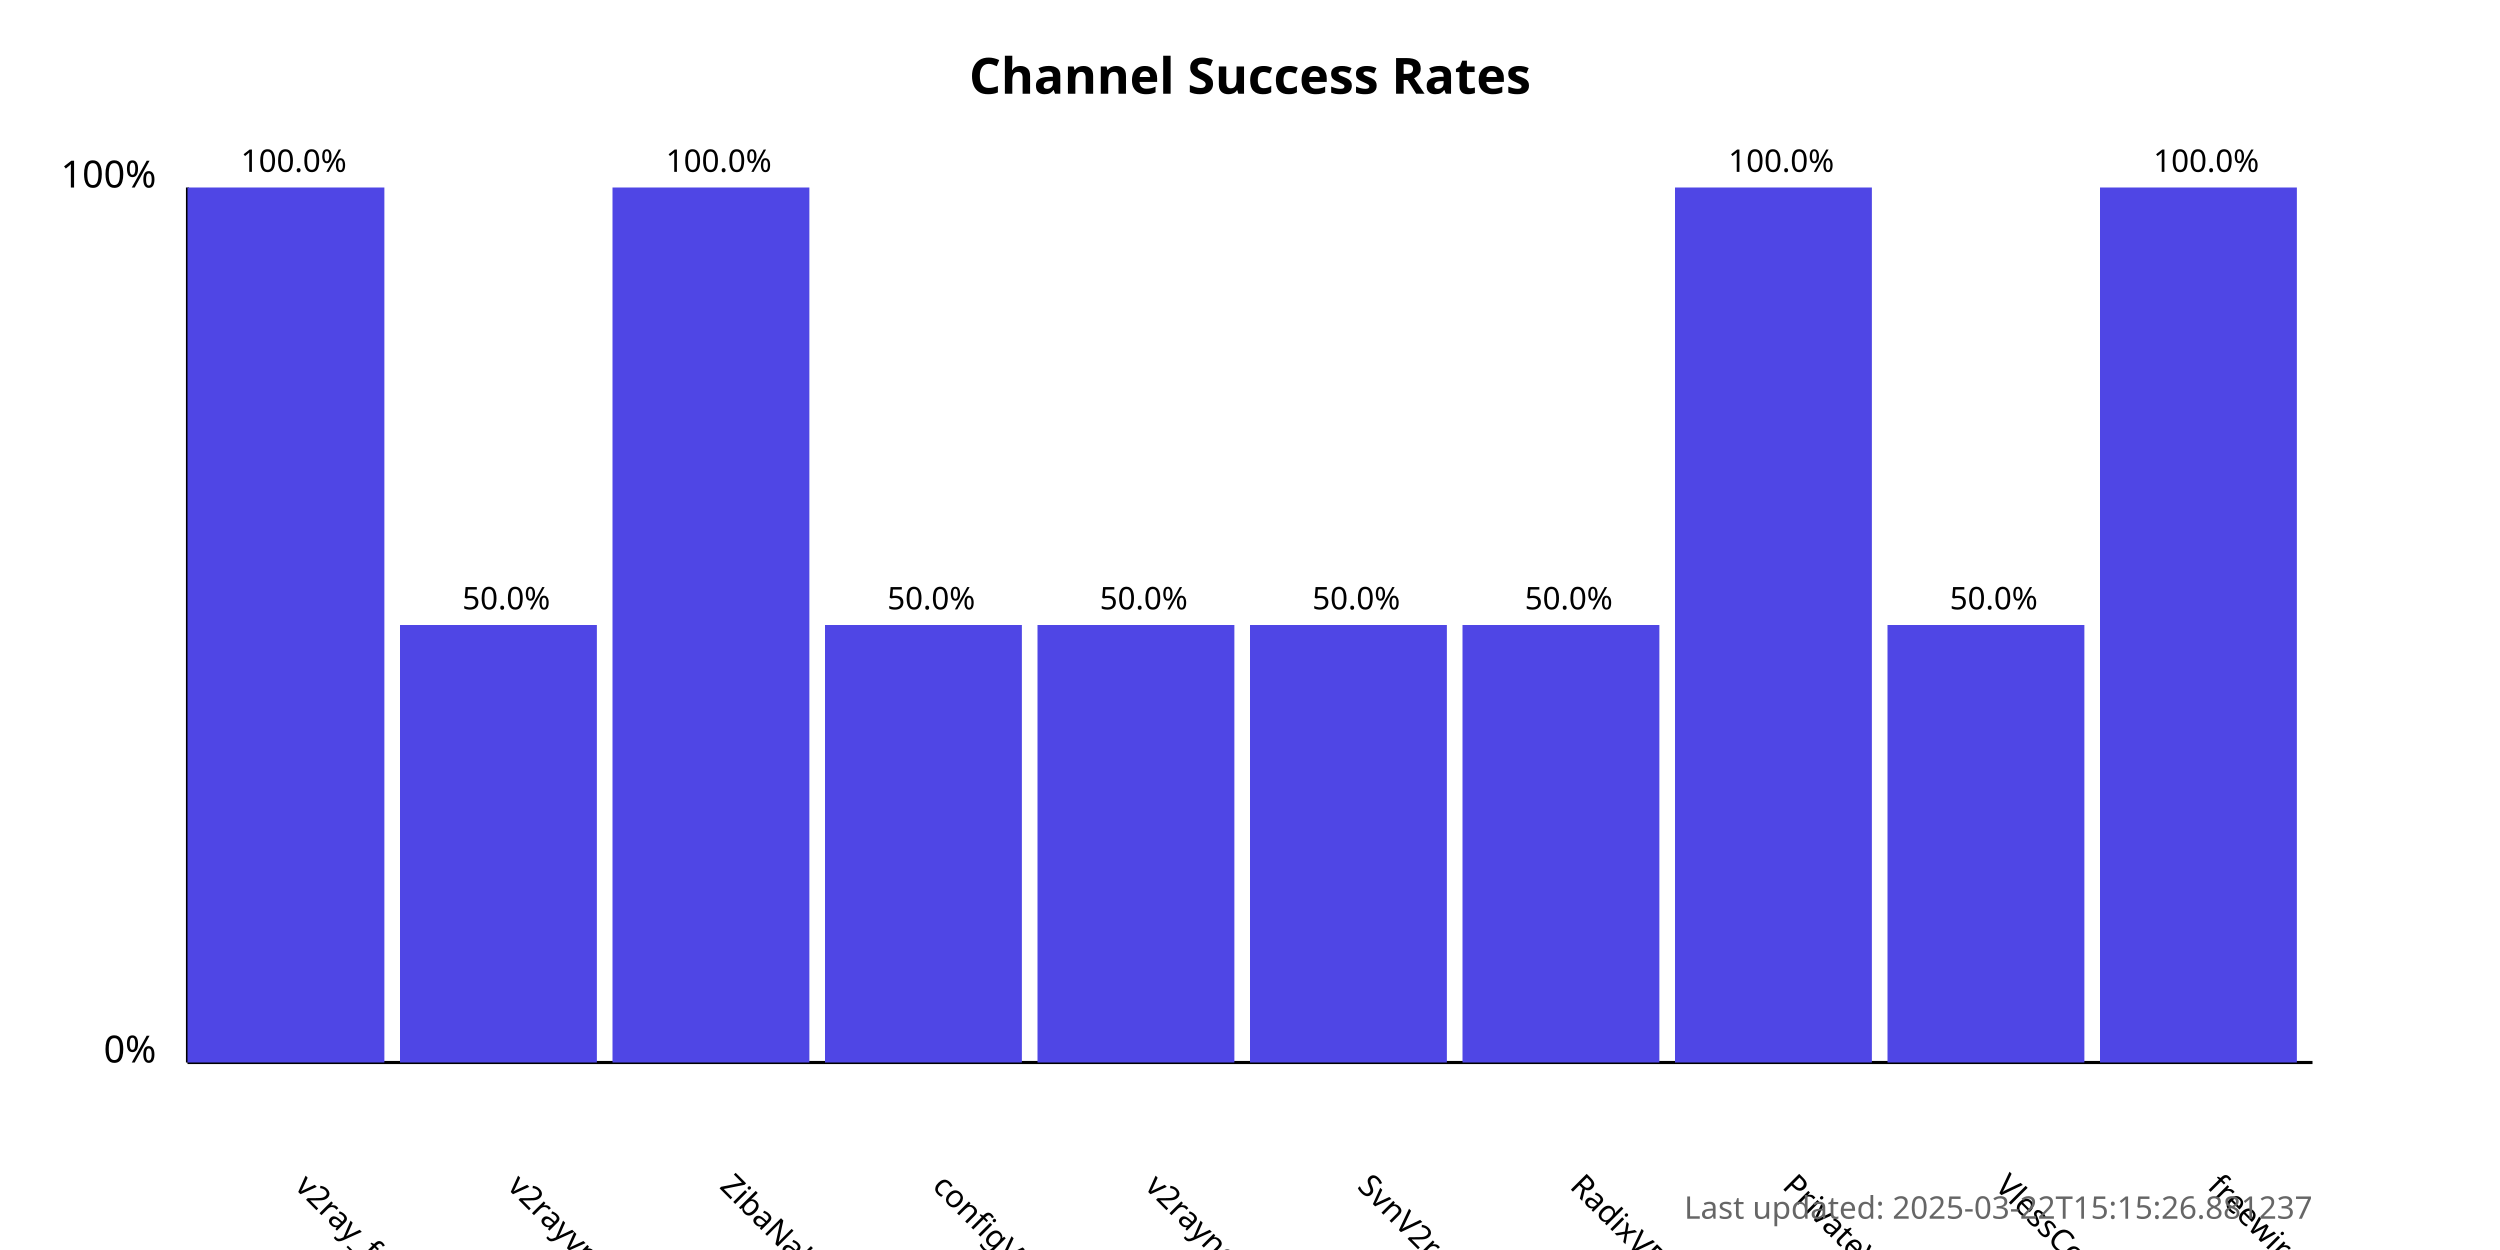
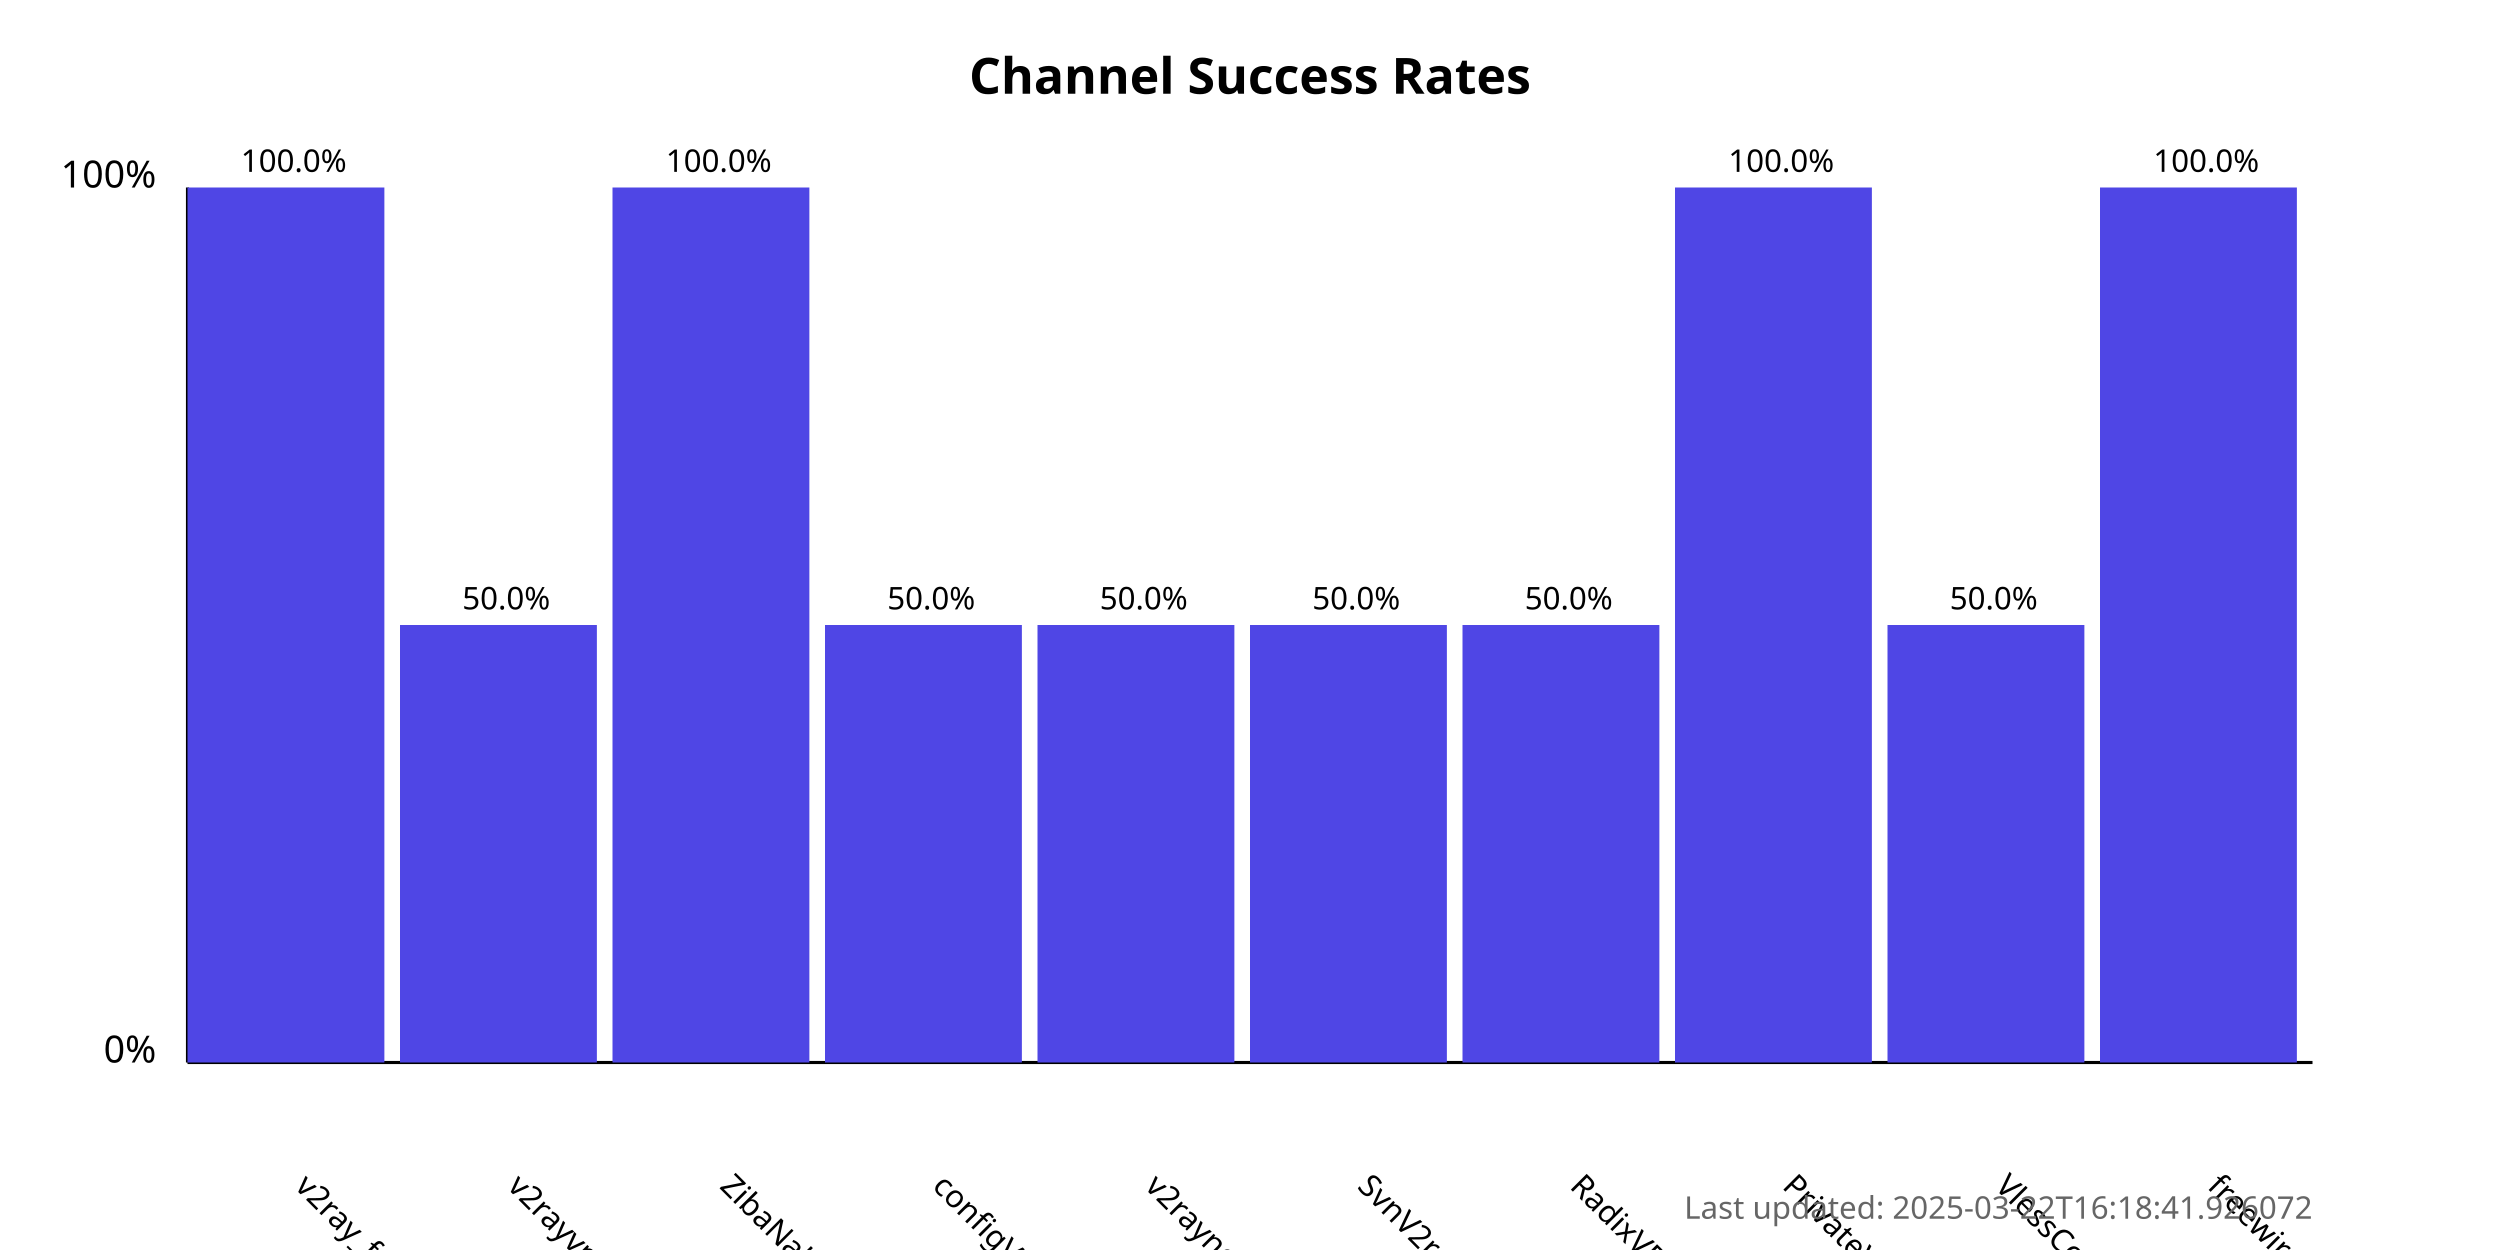
<svg xmlns="http://www.w3.org/2000/svg" width="800" height="400">
  <style>
            .chart-title { font: bold 16px sans-serif; }
            .axis-label { font: 12px sans-serif; }
            .tick-label { font: 10px sans-serif; }
            .bar { fill: #4f46e5; }
            .bar:hover { fill: #6366f1; }
            .timestamp { font: 10px sans-serif; fill: #666; }
        </style>
  <text x="400.0" y="30" text-anchor="middle" class="chart-title">
            Channel Success Rates
        </text>
  <line x1="60" y1="340" x2="60" y2="60" stroke="black" stroke-width="1" />
  <line x1="60" y1="340" x2="740" y2="340" stroke="black" stroke-width="1" />
  <text x="50" y="340" text-anchor="end" class="axis-label">0%</text>
  <text x="50" y="60" text-anchor="end" class="axis-label">100%</text>
  <g>
    <rect x="60" y="60.0" width="63.0" height="280.0" class="bar" />
    <text x="94.0" y="380" transform="rotate(45, 94.0, 380)" text-anchor="start" class="tick-label">
                v2ray_free_conf
            </text>
    <text x="94.0" y="55.0" text-anchor="middle" class="tick-label">
                100.0%
            </text>
  </g>
  <g>
    <rect x="128.0" y="200.0" width="63.0" height="140.0" class="bar" />
    <text x="162.0" y="380" transform="rotate(45, 162.0, 380)" text-anchor="start" class="tick-label">
                v2rayvpno
            </text>
    <text x="162.0" y="195.0" text-anchor="middle" class="tick-label">
                50.0%
            </text>
  </g>
  <g>
    <rect x="196.0" y="60.0" width="63.0" height="280.0" class="bar" />
    <text x="230.0" y="380" transform="rotate(45, 230.0, 380)" text-anchor="start" class="tick-label">
                ZibaNabz
            </text>
    <text x="230.0" y="55.0" text-anchor="middle" class="tick-label">
                100.0%
            </text>
  </g>
  <g>
    <rect x="264.0" y="200.0" width="63.0" height="140.0" class="bar" />
    <text x="298.0" y="380" transform="rotate(45, 298.0, 380)" text-anchor="start" class="tick-label">
                configV2rayForFree
            </text>
    <text x="298.0" y="195.0" text-anchor="middle" class="tick-label">
                50.0%
            </text>
  </g>
  <g>
    <rect x="332.0" y="200.0" width="63.0" height="140.0" class="bar" />
    <text x="366.0" y="380" transform="rotate(45, 366.0, 380)" text-anchor="start" class="tick-label">
                v2rayngvpn
            </text>
    <text x="366.0" y="195.0" text-anchor="middle" class="tick-label">
                50.0%
            </text>
  </g>
  <g>
    <rect x="400.0" y="200.0" width="63.0" height="140.0" class="bar" />
    <text x="434.0" y="380" transform="rotate(45, 434.0, 380)" text-anchor="start" class="tick-label">
                SvnV2ray
            </text>
    <text x="434.0" y="195.0" text-anchor="middle" class="tick-label">
                50.0%
            </text>
  </g>
  <g>
    <rect x="468.0" y="200.0" width="63.0" height="140.0" class="bar" />
    <text x="502.0" y="380" transform="rotate(45, 502.0, 380)" text-anchor="start" class="tick-label">
                RadixVPN
            </text>
    <text x="502.0" y="195.0" text-anchor="middle" class="tick-label">
                50.0%
            </text>
  </g>
  <g>
    <rect x="536.0" y="60.0" width="63.0" height="280.0" class="bar" />
    <text x="570.0" y="380" transform="rotate(45, 570.0, 380)" text-anchor="start" class="tick-label">
                PrivateVPNs
            </text>
    <text x="570.0" y="55.0" text-anchor="middle" class="tick-label">
                100.0%
            </text>
  </g>
  <g>
    <rect x="604.0" y="200.0" width="63.0" height="140.0" class="bar" />
    <text x="638.0" y="380" transform="rotate(45, 638.0, 380)" text-anchor="start" class="tick-label">
                VlessConfig
            </text>
    <text x="638.0" y="195.0" text-anchor="middle" class="tick-label">
                50.0%
            </text>
  </g>
  <g>
    <rect x="672.0" y="60.0" width="63.0" height="280.0" class="bar" />
    <text x="706.0" y="380" transform="rotate(45, 706.0, 380)" text-anchor="start" class="tick-label">
                freewireguard
            </text>
    <text x="706.0" y="55.0" text-anchor="middle" class="tick-label">
                100.0%
            </text>
  </g>
  <text x="740" y="390" text-anchor="end" class="timestamp">
-             Last updated: 2025-03-22T15:15:26.881237
+             Last updated: 2025-03-22T16:18:41.926072
        </text>
</svg>
